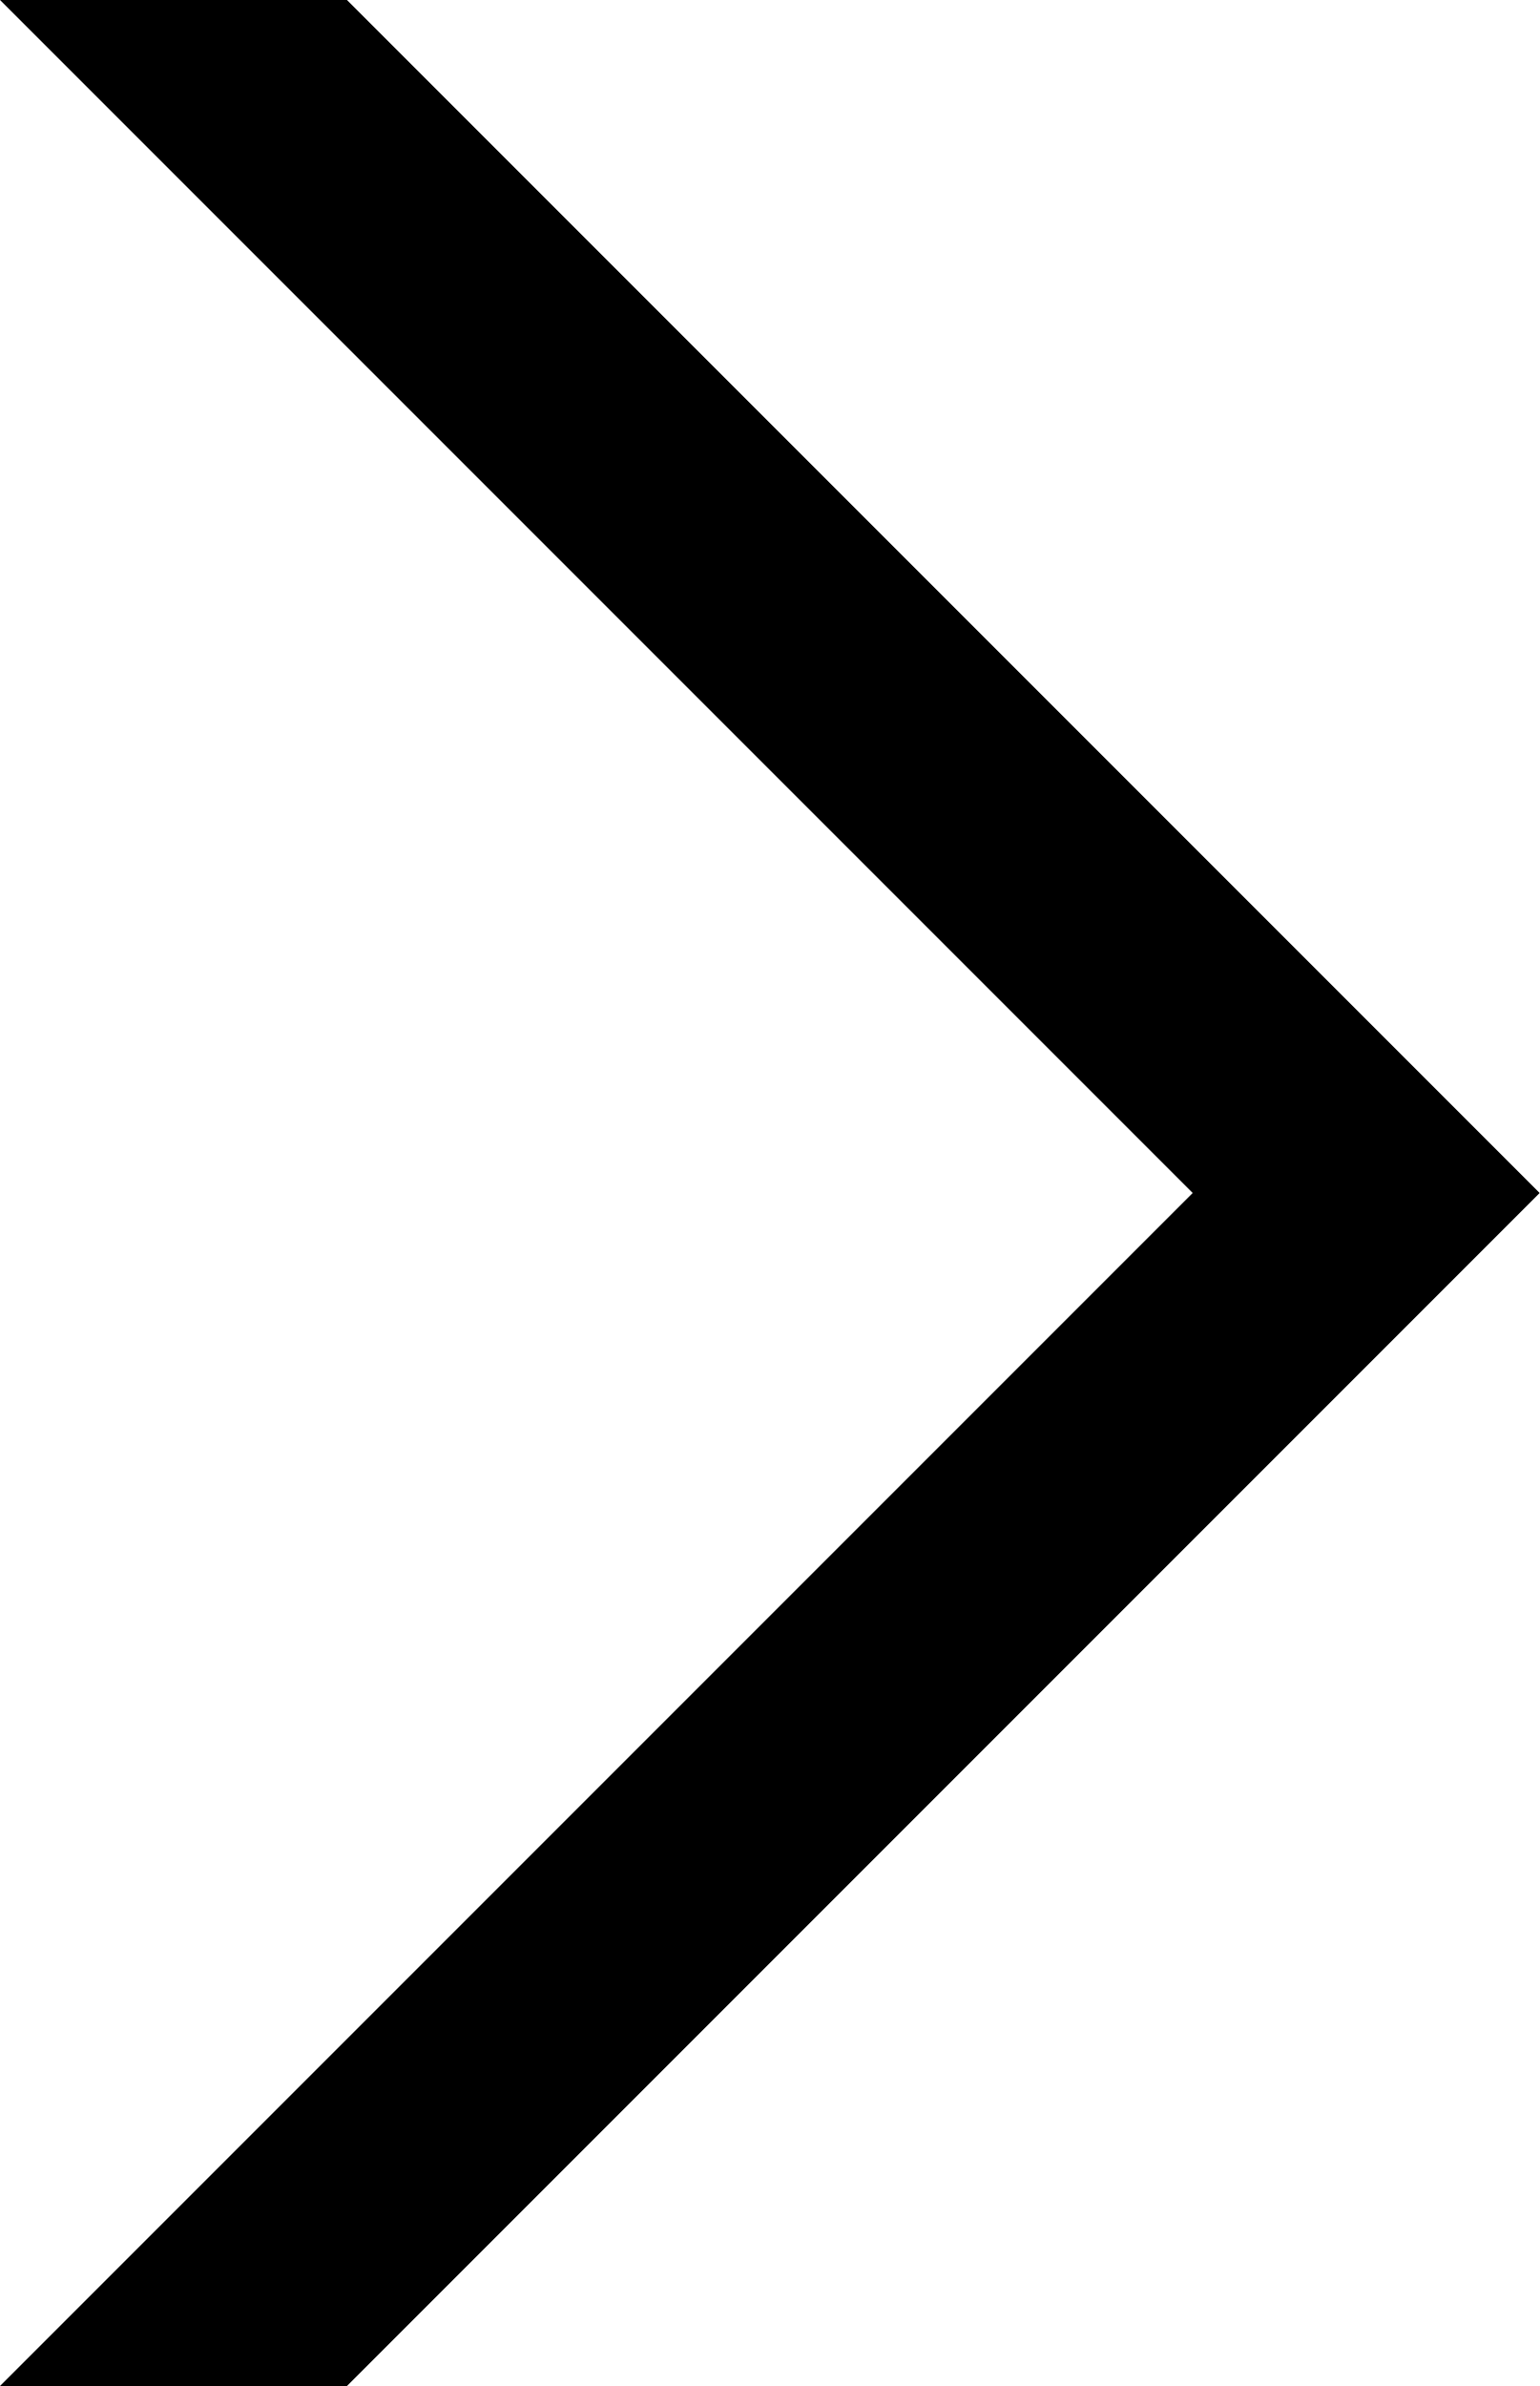
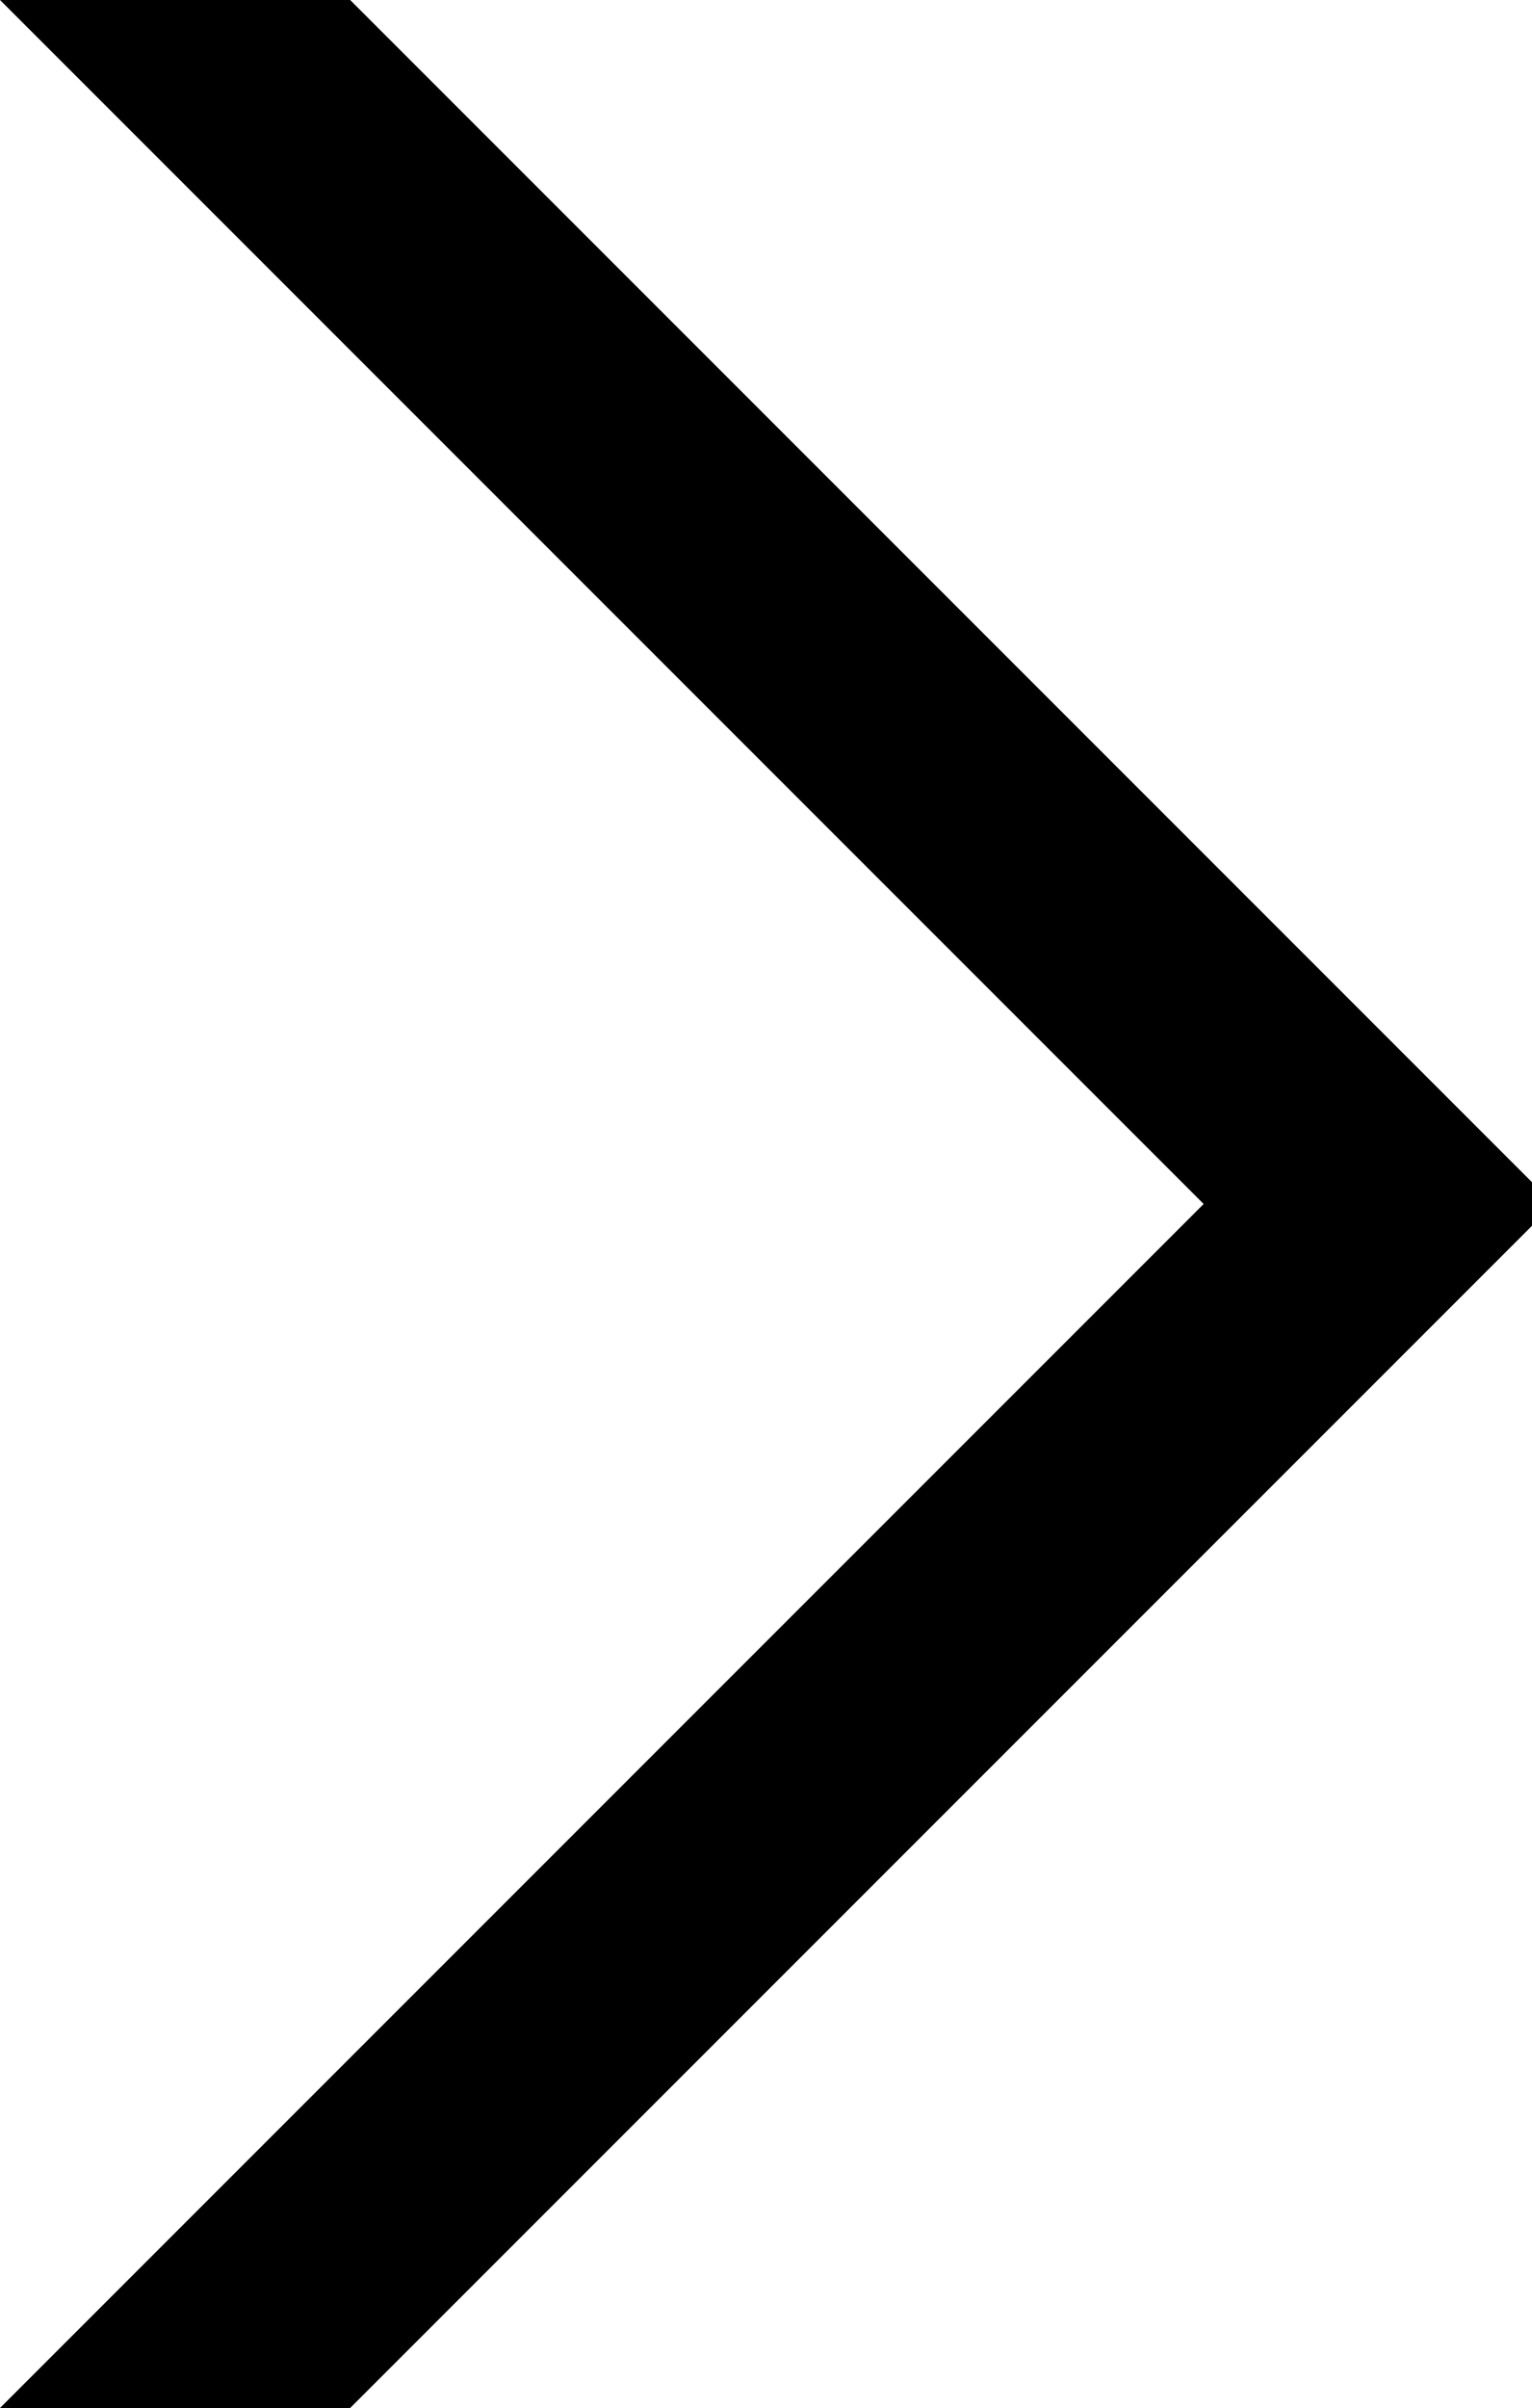
- <svg xmlns="http://www.w3.org/2000/svg" width="7.1" height="11" viewBox="0 0 7.1 11">
+ <svg xmlns="http://www.w3.org/2000/svg" width="7" height="11" viewBox="0 0 7 11">
  <polygon points="5.5 5.5 0 11 1.6 11 7.1 5.5 1.6 0 0 0 5.5 5.5" />
</svg>
